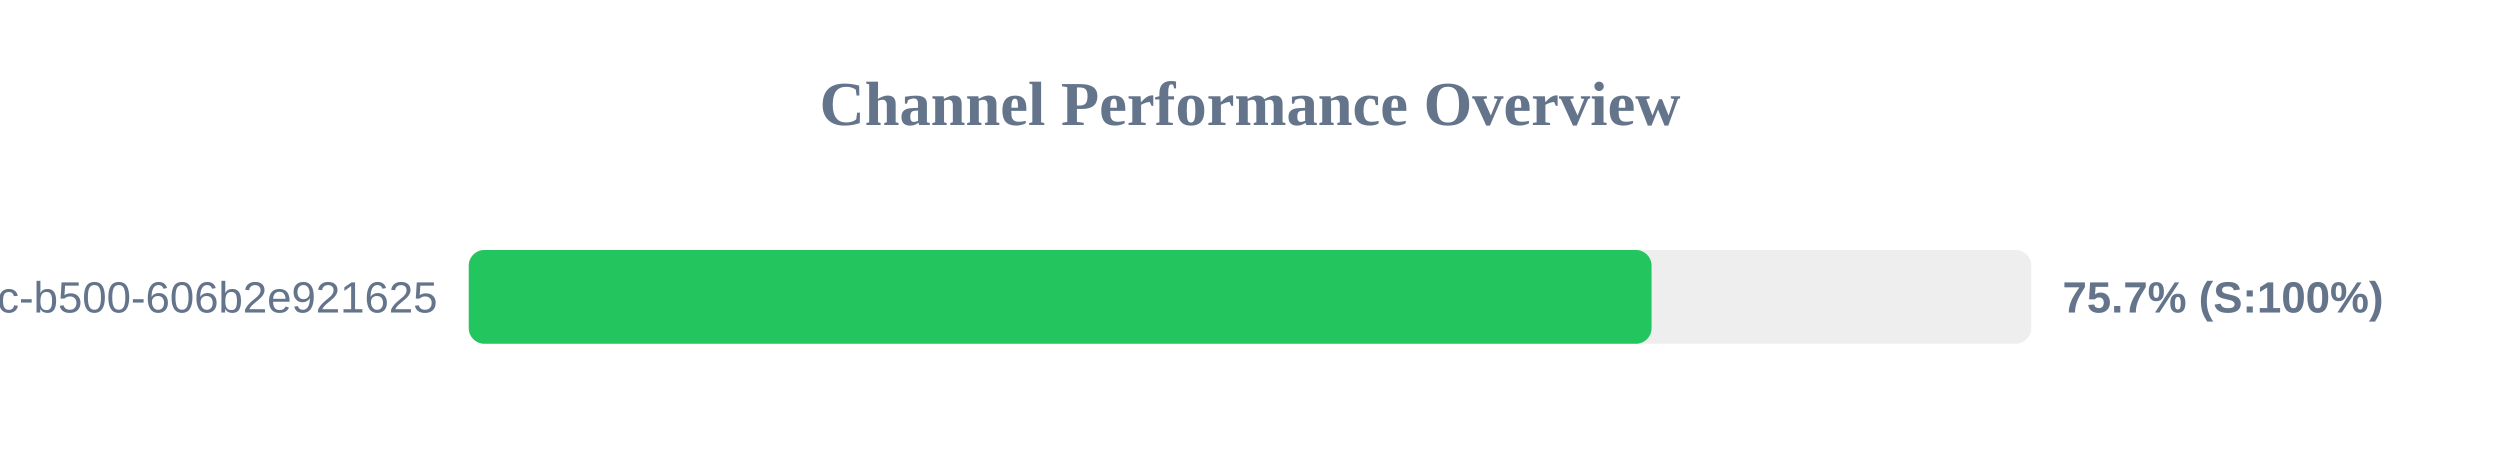
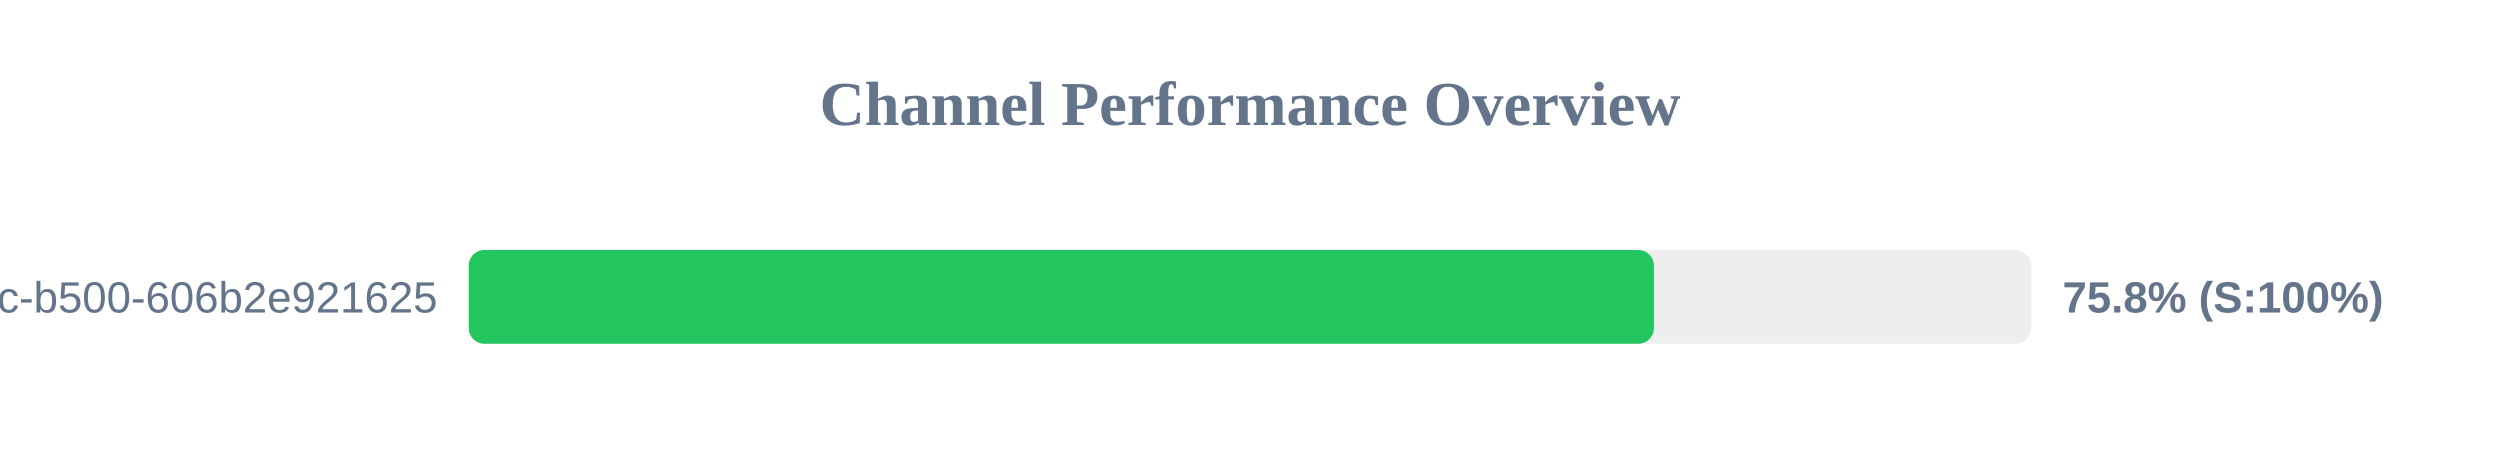
<svg xmlns="http://www.w3.org/2000/svg" width="800" height="150" version="1.1">
  <style>
        .row { font: 14px Arial; fill: #64748b; }
        .score { font: bold 14px Arial; fill: #64748b; }
    </style>
  <text x="400" y="40" text-anchor="middle" font-size="20px" font-weight="bold" fill="#64748b">Channel Performance Overview</text>
  <rect x="150" y="80" width="500" height="30" fill="#eee" rx="5" />
-   <rect x="150" y="80" width="378.5" height="30" fill="#22c55e" rx="5" />
+   <rect x="150" y="80" width="379.25" height="30" fill="#22c55e" rx="5" />
  <text x="140" y="100" text-anchor="end" class="row">?uuid=f901861b-6491-450c-b500-606b2e921625</text>
-   <text x="660" y="100" text-anchor="start" class="score">75.7% (S:100%)</text>
+   <text x="660" y="100" text-anchor="start" class="score">75.8% (S:100%)</text>
</svg>
